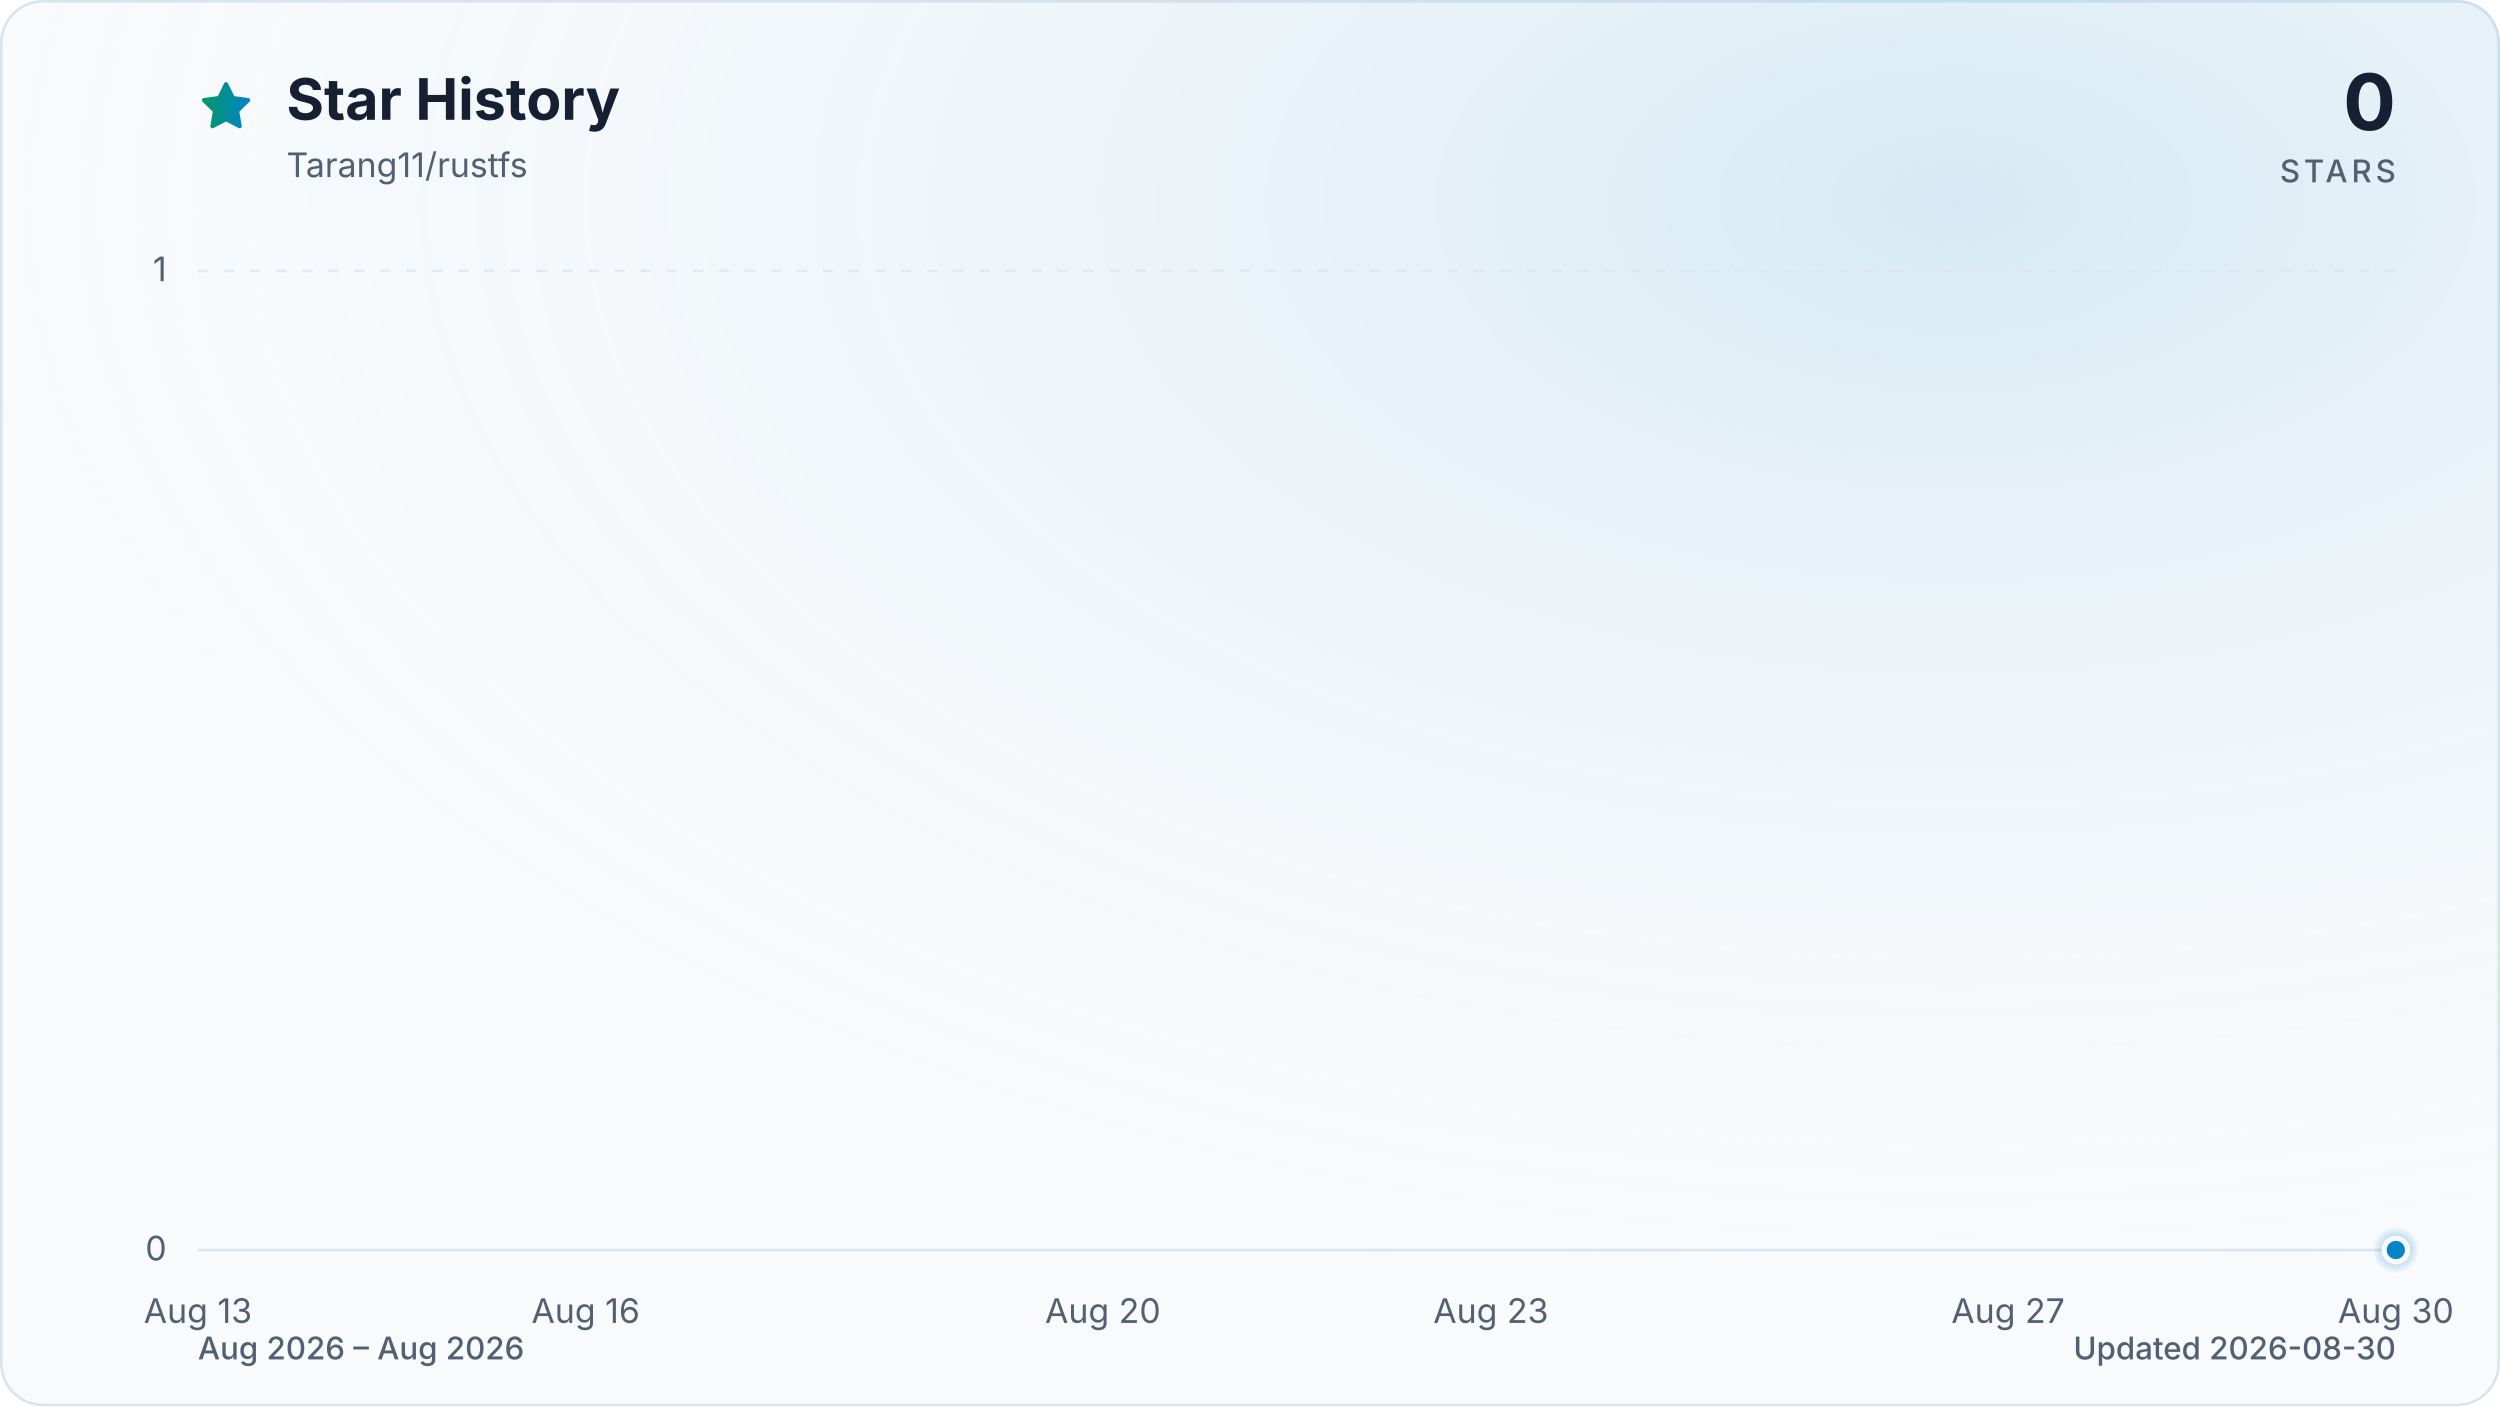
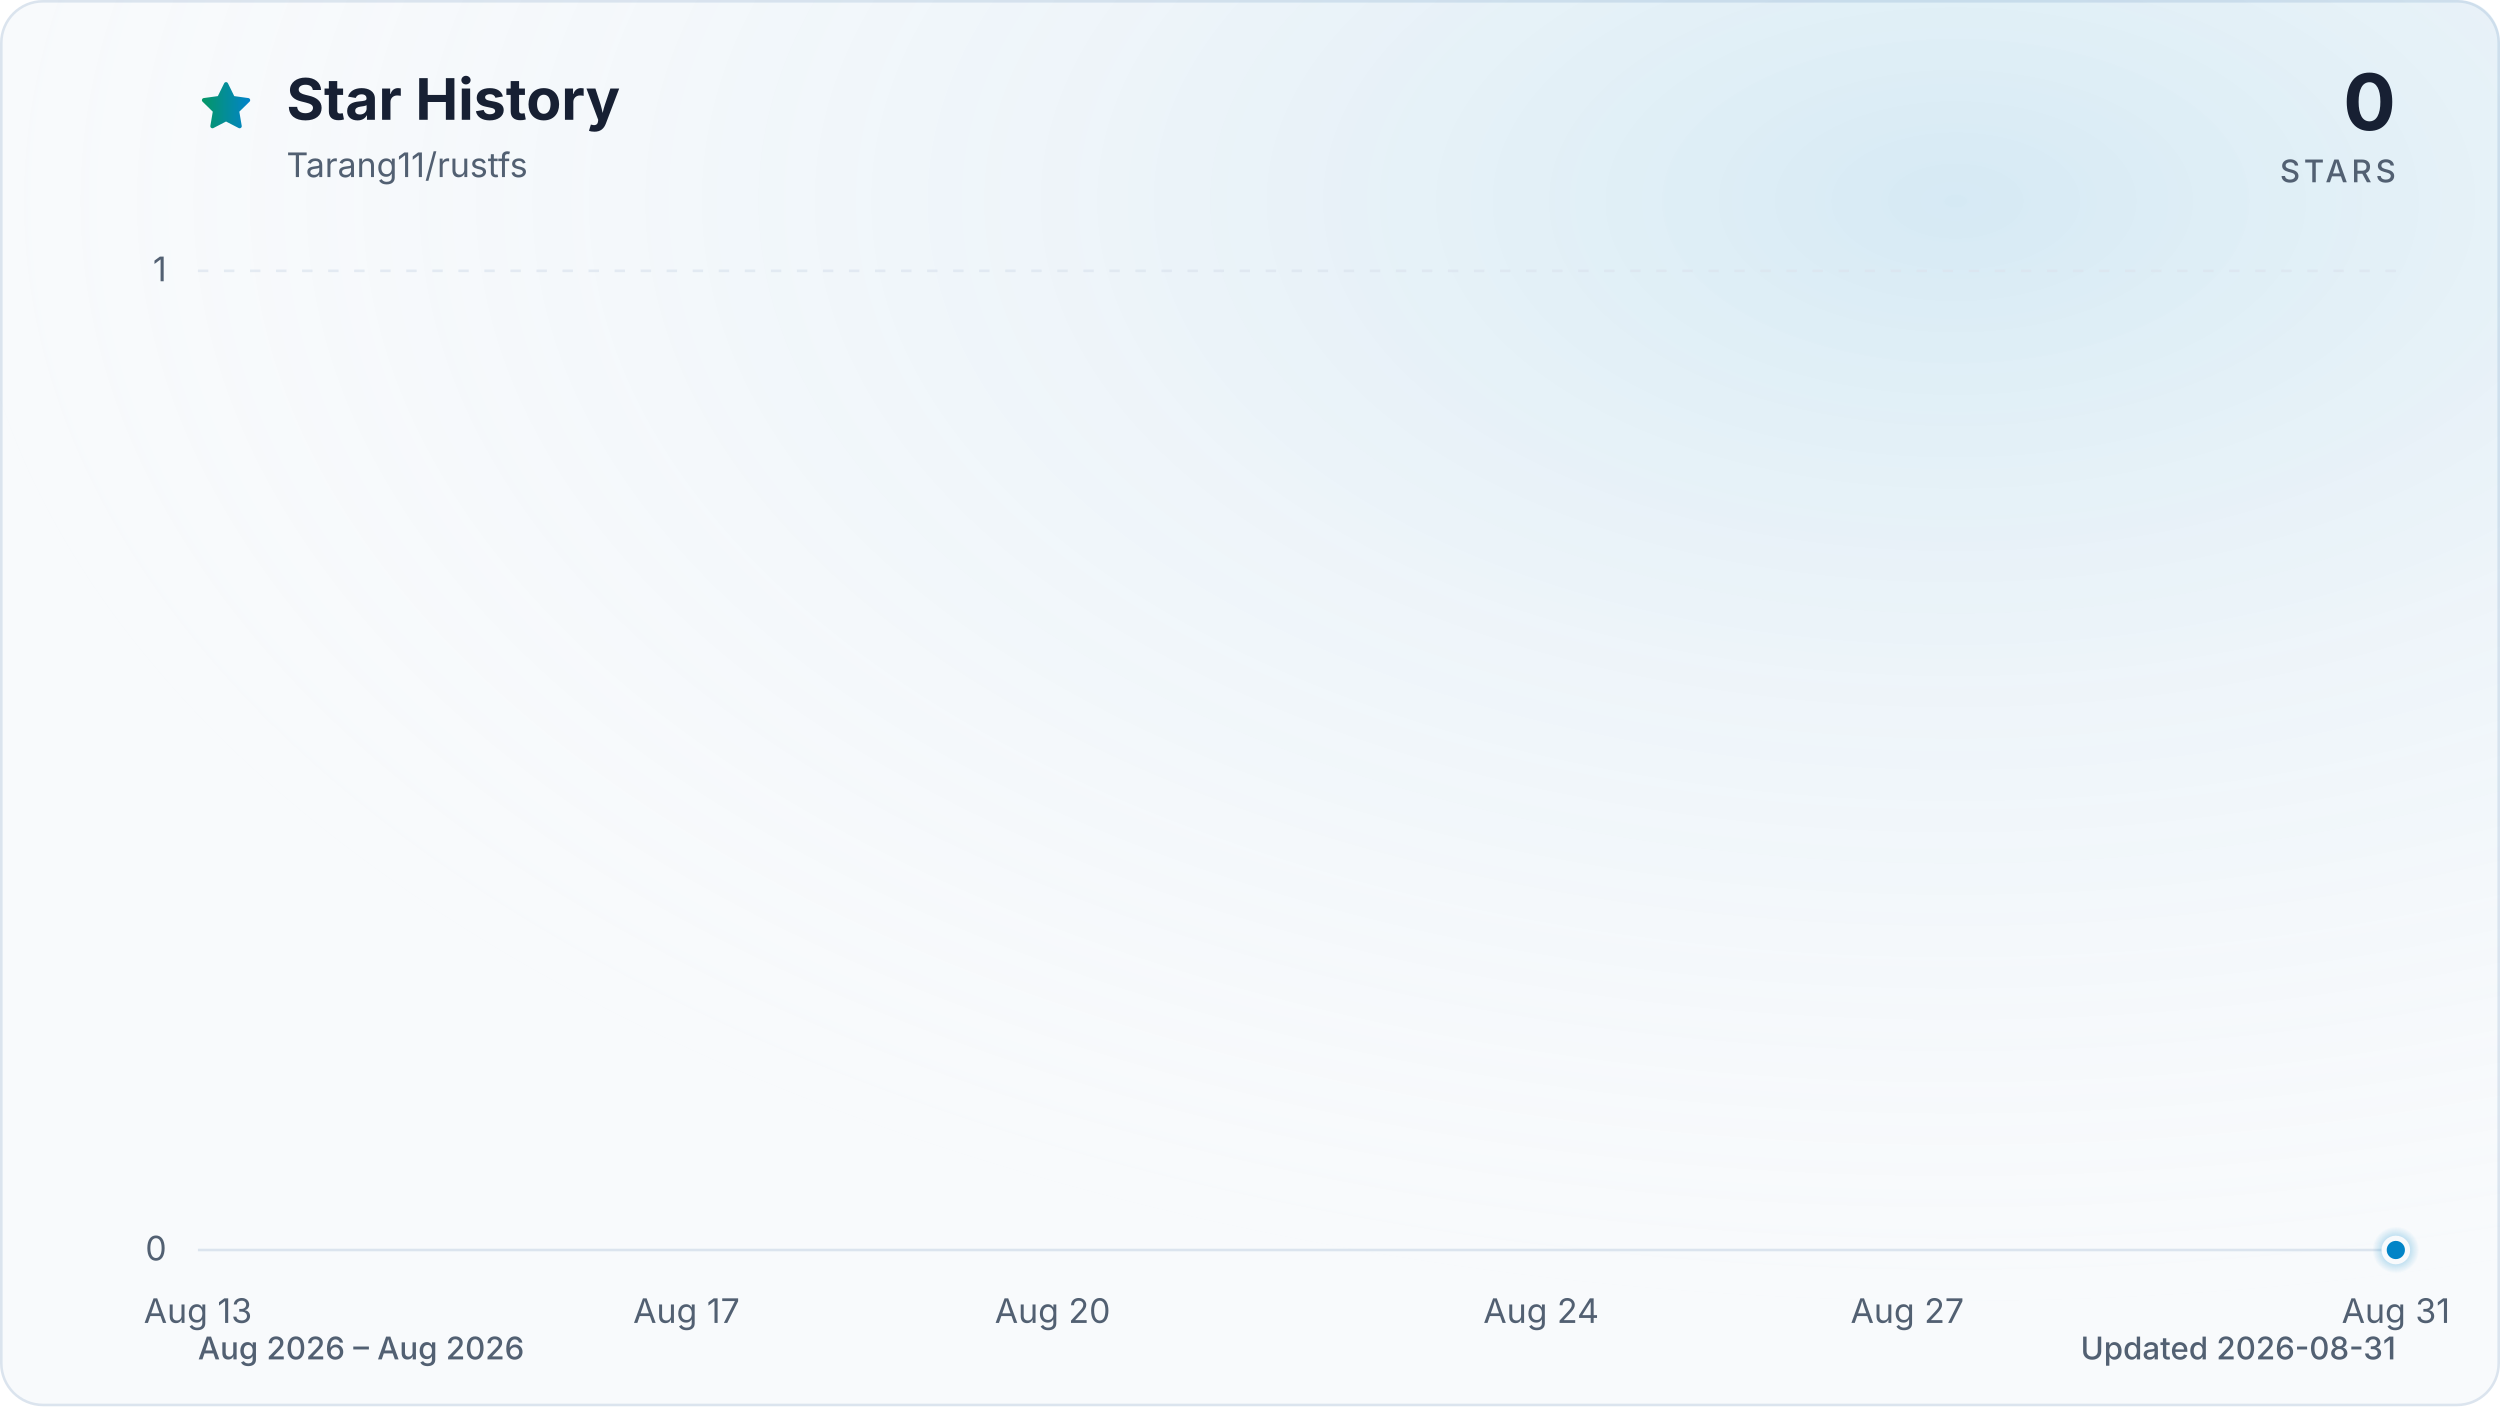
<svg xmlns="http://www.w3.org/2000/svg" viewBox="0 0 960 540" role="img" aria-labelledby="title description" data-style="gradient" data-variant="glow" data-animated="true">
  <defs>
    <linearGradient id="trend" x1="0" y1="0" x2="1" y2="0">
      <stop offset="0%" stop-color="#059669" />
      <stop offset="100%" stop-color="#0284c7" />
    </linearGradient>
    <linearGradient id="area" x1="0" y1="0" x2="0" y2="1">
      <stop offset="0%" stop-color="#059669" stop-opacity="0.30" />
      <stop offset="55%" stop-color="#0284c7" stop-opacity="0.10" />
      <stop offset="100%" stop-color="#0284c7" stop-opacity="0.01" />
    </linearGradient>
    <radialGradient id="marker-halo" cx="50%" cy="50%" r="50%">
      <stop offset="0%" stop-color="#0284c7" stop-opacity="0.55" />
      <stop offset="100%" stop-color="#0284c7" stop-opacity="0" />
    </radialGradient>
    <radialGradient id="surface-glow" cx="78%" cy="14%" r="80%">
      <stop offset="0%" stop-color="#0284c7" stop-opacity="0.14" />
      <stop offset="100%" stop-color="#f8fafc" stop-opacity="0" />
    </radialGradient>
    <filter id="trend-glow" x="-20%" y="-20%" width="140%" height="140%">
      <feGaussianBlur stdDeviation="7" />
    </filter>
  </defs>
  <style>
.trend-enter{transform-box:fill-box;transform-origin:center;animation:trend-enter 520ms cubic-bezier(0.16,1,0.3,1)}
.marker-enter{transform-box:fill-box;transform-origin:center;animation:marker-enter 320ms cubic-bezier(0.16,1,0.3,1) 200ms both}
.marker-pulse{transform-box:fill-box;transform-origin:center;animation:marker-pulse 2.6s ease-out infinite}
@keyframes trend-enter{from{opacity:.35;transform:translateY(10px)}to{opacity:1;transform:translateY(0)}}
@keyframes marker-enter{from{opacity:0;transform:scale(.4)}to{opacity:1;transform:scale(1)}}
@keyframes marker-pulse{0%{opacity:.5;transform:scale(.7)}70%,100%{opacity:0;transform:scale(2.1)}}
@media (prefers-reduced-motion:reduce){.trend-enter,.marker-enter,.marker-pulse{animation:none!important}}
@media (prefers-reduced-motion:reduce){.marker-pulse{opacity:0}}
</style>
  <rect x="0.5" y="0.5" width="959" height="539" fill="#f8fafc" stroke="#dbe4ee" stroke-width="1" rx="16" />
  <rect width="960" height="540" fill="url(#surface-glow)" rx="16" />
  <path d="M12 2.6l2.9 5.9 6.5.9-4.7 4.6 1.1 6.5-5.8-3-5.8 3 1.1-6.5-4.7-4.6 6.5-.9L12 2.6Z" transform="translate(76 30) scale(.9)" fill="url(#trend)" stroke="url(#trend)" stroke-width="1.8" stroke-linejoin="round" aria-hidden="true" />
  <text x="110" y="46" fill="#172033" font-family="ui-sans-serif, system-ui, -apple-system, BlinkMacSystemFont, 'Segoe UI', sans-serif" font-size="22" font-weight="700">Star History</text>
  <text x="110" y="68" fill="#526072" font-family="ui-sans-serif, system-ui, -apple-system, BlinkMacSystemFont, 'Segoe UI', sans-serif" font-size="13">Tarang11/rustfs</text>
  <text x="920" y="50" fill="#172033" font-family="ui-sans-serif, system-ui, -apple-system, BlinkMacSystemFont, 'Segoe UI', sans-serif" font-size="30" font-weight="700" text-anchor="end">0</text>
  <text x="920" y="70" fill="#526072" font-family="ui-sans-serif, system-ui, -apple-system, BlinkMacSystemFont, 'Segoe UI', sans-serif" font-size="12" font-weight="500" letter-spacing="1.5" text-anchor="end">STARS</text>
  <line x1="76" y1="480.0" x2="920" y2="480.0" stroke="#dbe4ee" stroke-width="1" stroke-dasharray="0" opacity="1" />
  <text x="64" y="484.0" fill="#526072" font-family="ui-sans-serif, system-ui, -apple-system, BlinkMacSystemFont, 'Segoe UI', sans-serif" font-size="13" text-anchor="end">0</text>
  <line x1="76" y1="104.0" x2="920" y2="104.0" stroke="#dbe4ee" stroke-width="1" stroke-dasharray="4 6" opacity="0.7" />
  <text x="64" y="108.0" fill="#526072" font-family="ui-sans-serif, system-ui, -apple-system, BlinkMacSystemFont, 'Segoe UI', sans-serif" font-size="13" text-anchor="end">1</text>
  <text x="76.0" y="508" fill="#526072" font-family="ui-sans-serif, system-ui, -apple-system, BlinkMacSystemFont, 'Segoe UI', sans-serif" font-size="13" text-anchor="middle">Aug 13</text>
-   <text x="224.9" y="508" fill="#526072" font-family="ui-sans-serif, system-ui, -apple-system, BlinkMacSystemFont, 'Segoe UI', sans-serif" font-size="13" text-anchor="middle">Aug 16</text>
-   <text x="423.5" y="508" fill="#526072" font-family="ui-sans-serif, system-ui, -apple-system, BlinkMacSystemFont, 'Segoe UI', sans-serif" font-size="13" text-anchor="middle">Aug 20</text>
-   <text x="572.5" y="508" fill="#526072" font-family="ui-sans-serif, system-ui, -apple-system, BlinkMacSystemFont, 'Segoe UI', sans-serif" font-size="13" text-anchor="middle">Aug 23</text>
-   <text x="771.1" y="508" fill="#526072" font-family="ui-sans-serif, system-ui, -apple-system, BlinkMacSystemFont, 'Segoe UI', sans-serif" font-size="13" text-anchor="middle">Aug 27</text>
-   <text x="920.0" y="508" fill="#526072" font-family="ui-sans-serif, system-ui, -apple-system, BlinkMacSystemFont, 'Segoe UI', sans-serif" font-size="13" text-anchor="middle">Aug 30</text>
+   <text x="263.6" y="508" fill="#526072" font-family="ui-sans-serif, system-ui, -apple-system, BlinkMacSystemFont, 'Segoe UI', sans-serif" font-size="13" text-anchor="middle">Aug 17</text>
+   <text x="404.2" y="508" fill="#526072" font-family="ui-sans-serif, system-ui, -apple-system, BlinkMacSystemFont, 'Segoe UI', sans-serif" font-size="13" text-anchor="middle">Aug 20</text>
+   <text x="591.8" y="508" fill="#526072" font-family="ui-sans-serif, system-ui, -apple-system, BlinkMacSystemFont, 'Segoe UI', sans-serif" font-size="13" text-anchor="middle">Aug 24</text>
+   <text x="732.4" y="508" fill="#526072" font-family="ui-sans-serif, system-ui, -apple-system, BlinkMacSystemFont, 'Segoe UI', sans-serif" font-size="13" text-anchor="middle">Aug 27</text>
+   <text x="920.0" y="508" fill="#526072" font-family="ui-sans-serif, system-ui, -apple-system, BlinkMacSystemFont, 'Segoe UI', sans-serif" font-size="13" text-anchor="middle">Aug 31</text>
  <g class="trend-enter">
-     <path d="M 76.0 480.0 C 92.5 480.0, 109.1 480.0, 125.6 480.0 C 142.2 480.0, 158.7 480.0, 175.3 480.0 C 191.8 480.0, 208.4 480.0, 224.9 480.0 C 241.5 480.0, 258.0 480.0, 274.6 480.0 C 291.1 480.0, 307.7 480.0, 324.2 480.0 C 340.8 480.0, 357.3 480.0, 373.9 480.0 C 390.4 480.0, 407.0 480.0, 423.5 480.0 C 440.1 480.0, 456.6 480.0, 473.2 480.0 C 489.7 480.0, 506.3 480.0, 522.8 480.0 C 539.4 480.0, 555.9 480.0, 572.5 480.0 C 589.0 480.0, 605.6 480.0, 622.1 480.0 C 638.7 480.0, 655.2 480.0, 671.8 480.0 C 688.3 480.0, 704.9 480.0, 721.4 480.0 C 738.0 480.0, 754.5 480.0, 771.1 480.0 C 787.6 480.0, 804.2 480.0, 820.7 480.0 C 837.3 480.0, 853.8 480.0, 870.4 480.0 C 886.9 480.0, 903.5 480.0, 920.0 480.0 L 920.0 480.0 L 76.0 480.0 Z" fill="url(#area)" />
-     <path d="M 76.0 480.0 C 92.5 480.0, 109.1 480.0, 125.6 480.0 C 142.2 480.0, 158.7 480.0, 175.3 480.0 C 191.8 480.0, 208.4 480.0, 224.9 480.0 C 241.5 480.0, 258.0 480.0, 274.6 480.0 C 291.1 480.0, 307.7 480.0, 324.2 480.0 C 340.8 480.0, 357.3 480.0, 373.9 480.0 C 390.4 480.0, 407.0 480.0, 423.5 480.0 C 440.1 480.0, 456.6 480.0, 473.2 480.0 C 489.7 480.0, 506.3 480.0, 522.8 480.0 C 539.4 480.0, 555.9 480.0, 572.5 480.0 C 589.0 480.0, 605.6 480.0, 622.1 480.0 C 638.7 480.0, 655.2 480.0, 671.8 480.0 C 688.3 480.0, 704.9 480.0, 721.4 480.0 C 738.0 480.0, 754.5 480.0, 771.1 480.0 C 787.6 480.0, 804.2 480.0, 820.7 480.0 C 837.3 480.0, 853.8 480.0, 870.4 480.0 C 886.9 480.0, 903.5 480.0, 920.0 480.0" fill="none" stroke="url(#trend)" stroke-width="12" stroke-linecap="round" stroke-linejoin="round" opacity="0.16" filter="url(#trend-glow)" />
-     <path d="M 76.0 480.0 C 92.5 480.0, 109.1 480.0, 125.6 480.0 C 142.2 480.0, 158.7 480.0, 175.3 480.0 C 191.8 480.0, 208.4 480.0, 224.9 480.0 C 241.5 480.0, 258.0 480.0, 274.6 480.0 C 291.1 480.0, 307.7 480.0, 324.2 480.0 C 340.8 480.0, 357.3 480.0, 373.9 480.0 C 390.4 480.0, 407.0 480.0, 423.5 480.0 C 440.1 480.0, 456.6 480.0, 473.2 480.0 C 489.7 480.0, 506.3 480.0, 522.8 480.0 C 539.4 480.0, 555.9 480.0, 572.5 480.0 C 589.0 480.0, 605.6 480.0, 622.1 480.0 C 638.7 480.0, 655.2 480.0, 671.8 480.0 C 688.3 480.0, 704.9 480.0, 721.4 480.0 C 738.0 480.0, 754.5 480.0, 771.1 480.0 C 787.6 480.0, 804.2 480.0, 820.7 480.0 C 837.3 480.0, 853.8 480.0, 870.4 480.0 C 886.9 480.0, 903.5 480.0, 920.0 480.0" fill="none" stroke="url(#trend)" stroke-width="3" stroke-linecap="round" stroke-linejoin="round" />
+     <path d="M 76.0 480.0 C 91.6 480.0, 107.3 480.0, 122.9 480.0 C 138.5 480.0, 154.1 480.0, 169.8 480.0 C 185.4 480.0, 201.0 480.0, 216.7 480.0 C 232.3 480.0, 247.9 480.0, 263.6 480.0 C 279.2 480.0, 294.8 480.0, 310.4 480.0 C 326.1 480.0, 341.7 480.0, 357.3 480.0 C 373.0 480.0, 388.6 480.0, 404.2 480.0 C 419.9 480.0, 435.5 480.0, 451.1 480.0 C 466.7 480.0, 482.4 480.0, 498.0 480.0 C 513.6 480.0, 529.3 480.0, 544.9 480.0 C 560.5 480.0, 576.1 480.0, 591.8 480.0 C 607.4 480.0, 623.0 480.0, 638.7 480.0 C 654.3 480.0, 669.9 480.0, 685.6 480.0 C 701.2 480.0, 716.8 480.0, 732.4 480.0 C 748.1 480.0, 763.7 480.0, 779.3 480.0 C 795.0 480.0, 810.6 480.0, 826.2 480.0 C 841.9 480.0, 857.5 480.0, 873.1 480.0 C 888.7 480.0, 904.4 480.0, 920.0 480.0 L 920.0 480.0 L 76.0 480.0 Z" fill="url(#area)" />
+     <path d="M 76.0 480.0 C 91.6 480.0, 107.3 480.0, 122.9 480.0 C 138.5 480.0, 154.1 480.0, 169.8 480.0 C 185.4 480.0, 201.0 480.0, 216.7 480.0 C 232.3 480.0, 247.9 480.0, 263.6 480.0 C 279.2 480.0, 294.8 480.0, 310.4 480.0 C 326.1 480.0, 341.7 480.0, 357.3 480.0 C 373.0 480.0, 388.6 480.0, 404.2 480.0 C 419.9 480.0, 435.5 480.0, 451.1 480.0 C 466.7 480.0, 482.4 480.0, 498.0 480.0 C 513.6 480.0, 529.3 480.0, 544.9 480.0 C 560.5 480.0, 576.1 480.0, 591.8 480.0 C 607.4 480.0, 623.0 480.0, 638.7 480.0 C 654.3 480.0, 669.9 480.0, 685.6 480.0 C 701.2 480.0, 716.8 480.0, 732.4 480.0 C 748.1 480.0, 763.7 480.0, 779.3 480.0 C 795.0 480.0, 810.6 480.0, 826.2 480.0 C 841.9 480.0, 857.5 480.0, 873.1 480.0 C 888.7 480.0, 904.4 480.0, 920.0 480.0" fill="none" stroke="url(#trend)" stroke-width="12" stroke-linecap="round" stroke-linejoin="round" opacity="0.16" filter="url(#trend-glow)" />
+     <path d="M 76.0 480.0 C 91.6 480.0, 107.3 480.0, 122.9 480.0 C 138.5 480.0, 154.1 480.0, 169.8 480.0 C 185.4 480.0, 201.0 480.0, 216.7 480.0 C 232.3 480.0, 247.9 480.0, 263.6 480.0 C 279.2 480.0, 294.8 480.0, 310.4 480.0 C 326.1 480.0, 341.7 480.0, 357.3 480.0 C 373.0 480.0, 388.6 480.0, 404.2 480.0 C 419.9 480.0, 435.5 480.0, 451.1 480.0 C 466.7 480.0, 482.4 480.0, 498.0 480.0 C 513.6 480.0, 529.3 480.0, 544.9 480.0 C 560.5 480.0, 576.1 480.0, 591.8 480.0 C 607.4 480.0, 623.0 480.0, 638.7 480.0 C 654.3 480.0, 669.9 480.0, 685.6 480.0 C 701.2 480.0, 716.8 480.0, 732.4 480.0 C 748.1 480.0, 763.7 480.0, 779.3 480.0 C 795.0 480.0, 810.6 480.0, 826.2 480.0 C 841.9 480.0, 857.5 480.0, 873.1 480.0 C 888.7 480.0, 904.4 480.0, 920.0 480.0" fill="none" stroke="url(#trend)" stroke-width="3" stroke-linecap="round" stroke-linejoin="round" />
  </g>
  <g class="marker-enter">
    <circle class="marker-pulse" cx="920.0" cy="480.0" r="9" fill="url(#marker-halo)" />
    <circle cx="920.0" cy="480.0" r="4.5" fill="#0284c7" stroke="#f8fafc" stroke-width="2" />
  </g>
  <text x="76" y="522" fill="#526072" font-family="ui-sans-serif, system-ui, -apple-system, BlinkMacSystemFont, 'Segoe UI', sans-serif" font-size="12" font-weight="500">Aug 2026 – Aug 2026</text>
-   <text x="920" y="522" fill="#526072" font-family="ui-sans-serif, system-ui, -apple-system, BlinkMacSystemFont, 'Segoe UI', sans-serif" font-size="12" font-weight="500" text-anchor="end">Updated 2026-08-30</text>
+   <text x="920" y="522" fill="#526072" font-family="ui-sans-serif, system-ui, -apple-system, BlinkMacSystemFont, 'Segoe UI', sans-serif" font-size="12" font-weight="500" text-anchor="end">Updated 2026-08-31</text>
</svg>
